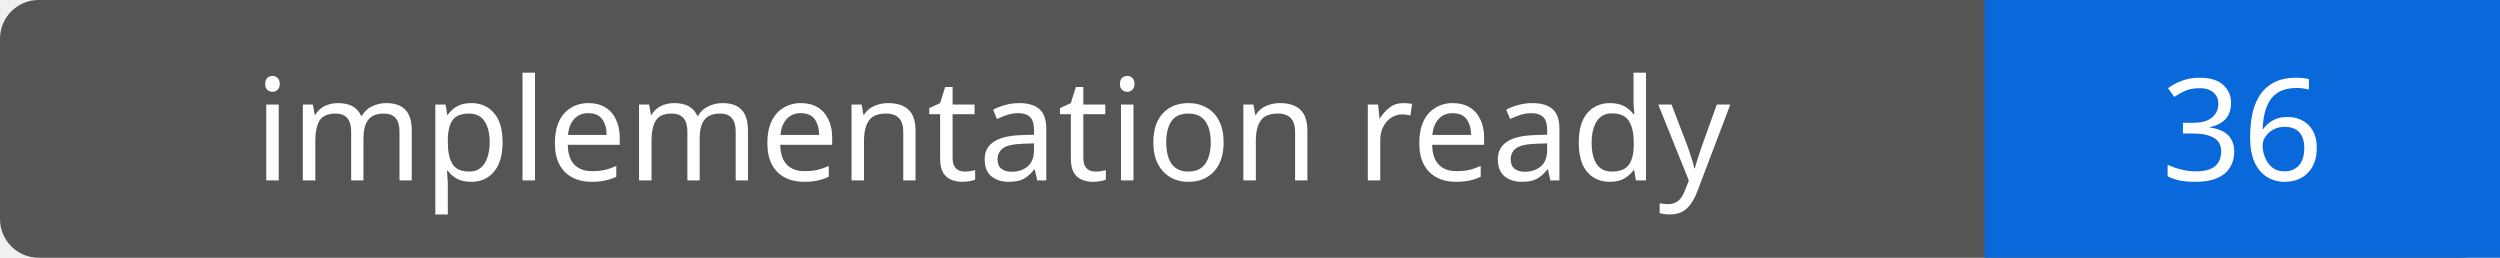
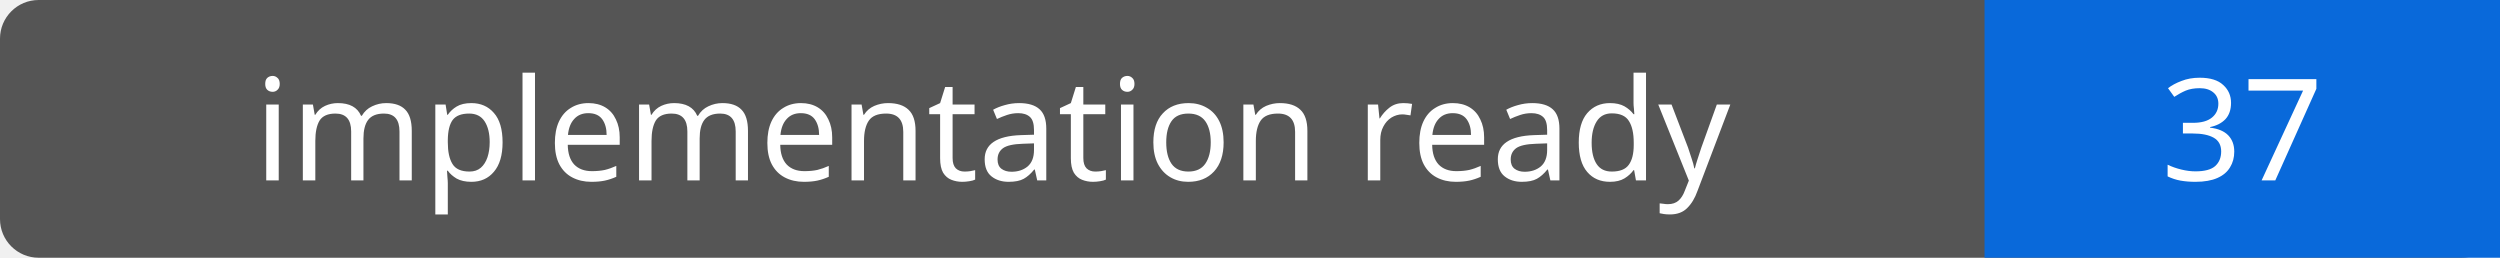
- <svg xmlns="http://www.w3.org/2000/svg" width="194" height="20" role="img" aria-label="implementation ready: 36">
+ <svg xmlns="http://www.w3.org/2000/svg" width="194" height="20" role="img" aria-label="implementation ready: 37">
  <rect width="194" height="20" rx="3" fill="#555" />
  <path fill="#0969da" d="M154 0h40v20H154z" />
  <g fill="#fff" text-anchor="middle" font-family="Verdana,sans-serif" font-size="11">
    <text x="77.0" y="14">implementation ready</text>
-     <text x="174.0" y="14">36</text>
+     <text x="174.0" y="14">37</text>
  </g>
</svg>
